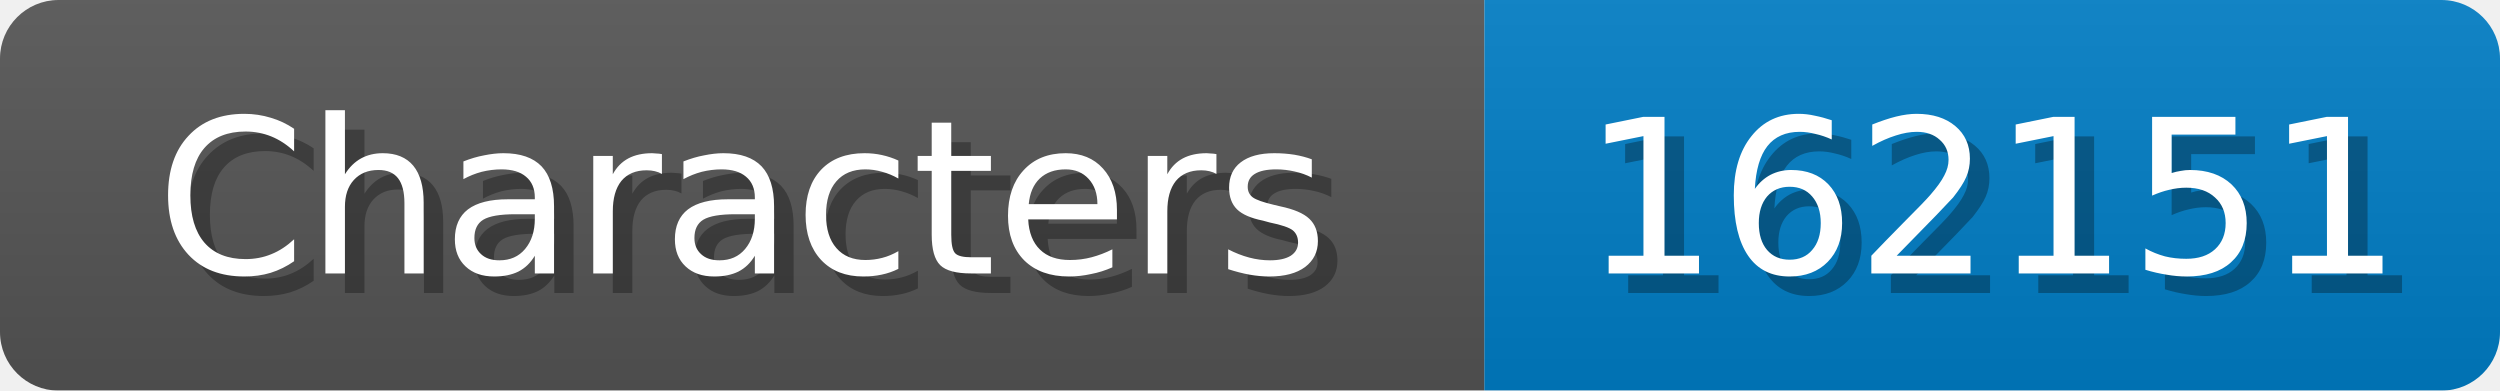
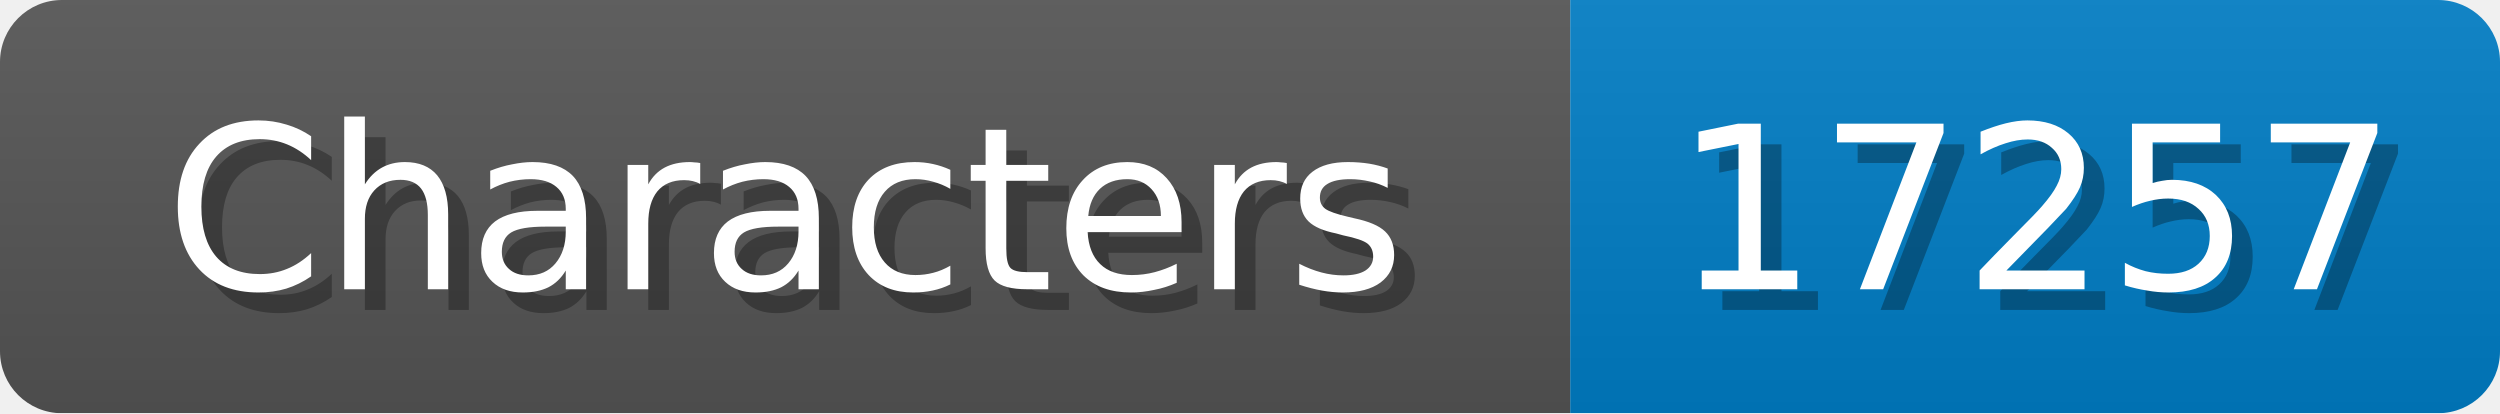
- <svg xmlns="http://www.w3.org/2000/svg" width="128" height="20">
+ <svg xmlns="http://www.w3.org/2000/svg" width="121" height="20">
  <linearGradient id="b" x2="0" y2="100%">
    <stop offset="0" stop-color="#bbb" stop-opacity=".1" />
    <stop offset="1" stop-opacity=".1" />
  </linearGradient>
  <mask id="anybadge_1">
-     <rect width="128" height="20" rx="3" fill="#fff" />
+     <rect width="121" height="20" rx="3" fill="#fff" />
  </mask>
  <g mask="url(#anybadge_1)">
    <path fill="#555" d="M0 0h76v20H0z" />
-     <path fill="#007ec6" d="M76 0h52v20H76z" />
-     <path fill="url(#b)" d="M0 0h128v20H0z" />
+     <path fill="#007ec6" d="M76 0h45v20H76z" />
+     <path fill="url(#b)" d="M0 0h121v20H0z" />
  </g>
  <g fill="#fff" text-anchor="middle" font-family="DejaVu Sans,Verdana,Geneva,sans-serif" font-size="11">
    <text x="39.0" y="15" fill="#010101" fill-opacity=".3">Characters</text>
    <text x="38.0" y="14">Characters</text>
  </g>
  <g fill="#fff" text-anchor="middle" font-family="DejaVu Sans,Verdana,Geneva,sans-serif" font-size="11">
-     <text x="103.0" y="15" fill="#010101" fill-opacity=".3">162151</text>
-     <text x="102.0" y="14">162151</text>
+     <text x="99.5" y="15" fill="#010101" fill-opacity=".3">17257</text>
+     <text x="98.5" y="14">17257</text>
  </g>
</svg>
